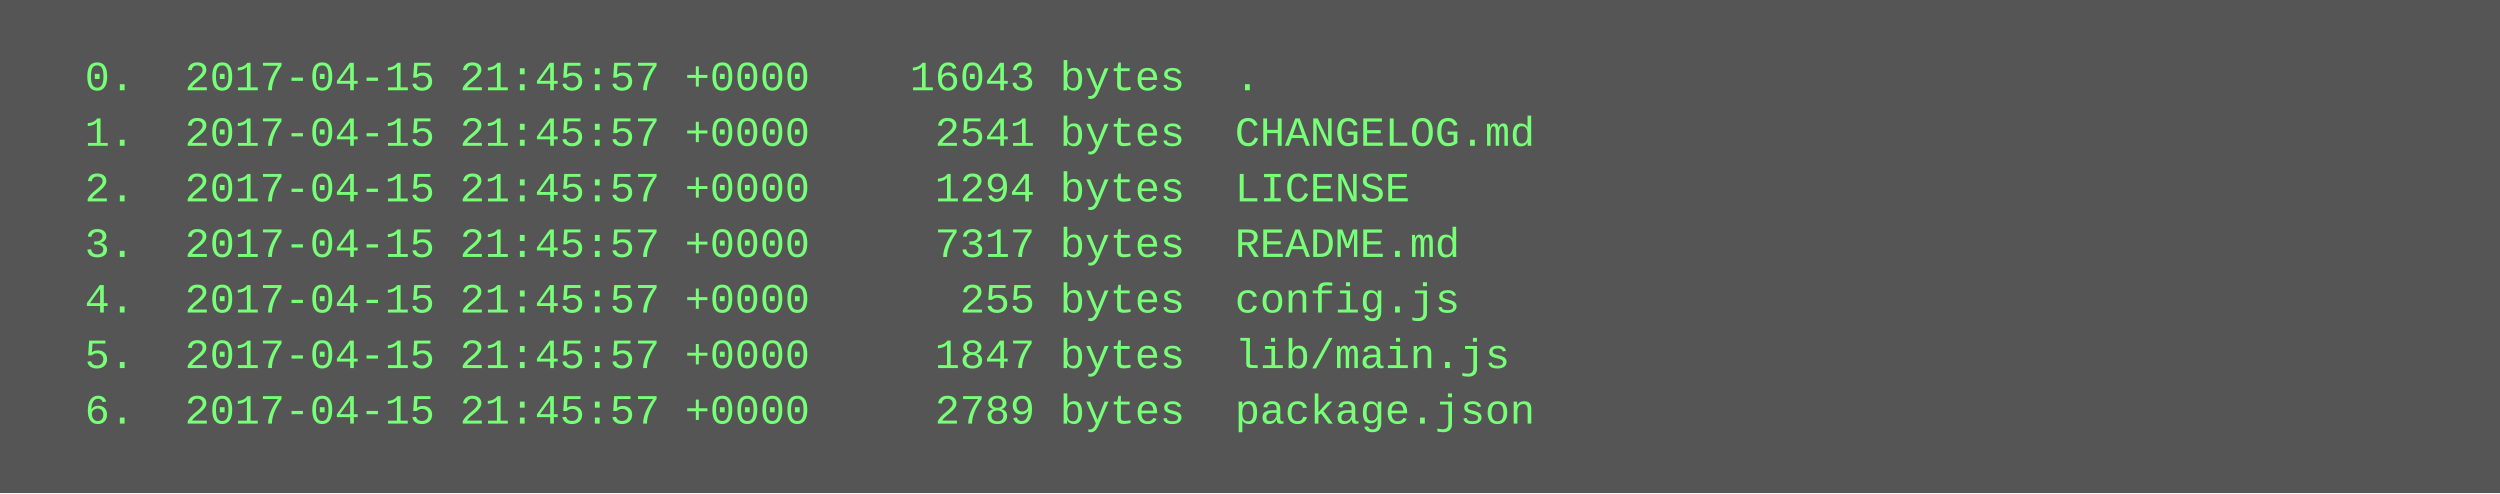
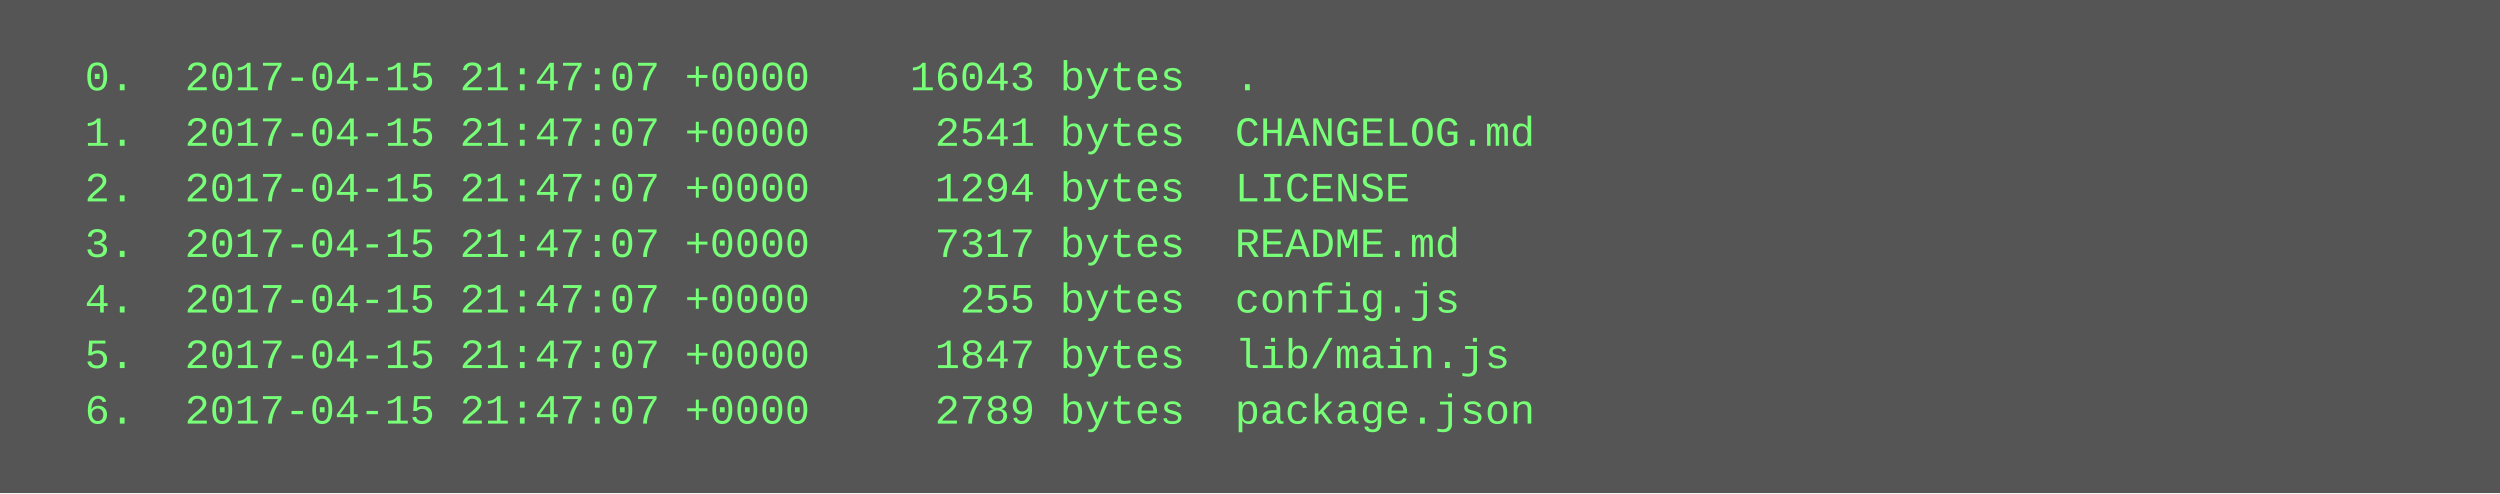
<svg xmlns="http://www.w3.org/2000/svg" height="142" width="720">
  <rect height="142" fill="#555" width="720" />
  <text fill="#7f7" font-family="Courier New" font-size="12" xml:space="preserve">
-     <tspan x="10" y="26">  0.  2017-04-15 21:45:57 +0000    16043 bytes  .</tspan>
-     <tspan x="10" y="42">  1.  2017-04-15 21:45:57 +0000     2541 bytes  CHANGELOG.md</tspan>
-     <tspan x="10" y="58">  2.  2017-04-15 21:45:57 +0000     1294 bytes  LICENSE</tspan>
-     <tspan x="10" y="74">  3.  2017-04-15 21:45:57 +0000     7317 bytes  README.md</tspan>
-     <tspan x="10" y="90">  4.  2017-04-15 21:45:57 +0000      255 bytes  config.js</tspan>
-     <tspan x="10" y="106">  5.  2017-04-15 21:45:57 +0000     1847 bytes  lib/main.js</tspan>
-     <tspan x="10" y="122">  6.  2017-04-15 21:45:57 +0000     2789 bytes  package.json</tspan>
+     <tspan x="10" y="26">  0.  2017-04-15 21:47:07 +0000    16043 bytes  .</tspan>
+     <tspan x="10" y="42">  1.  2017-04-15 21:47:07 +0000     2541 bytes  CHANGELOG.md</tspan>
+     <tspan x="10" y="58">  2.  2017-04-15 21:47:07 +0000     1294 bytes  LICENSE</tspan>
+     <tspan x="10" y="74">  3.  2017-04-15 21:47:07 +0000     7317 bytes  README.md</tspan>
+     <tspan x="10" y="90">  4.  2017-04-15 21:47:07 +0000      255 bytes  config.js</tspan>
+     <tspan x="10" y="106">  5.  2017-04-15 21:47:07 +0000     1847 bytes  lib/main.js</tspan>
+     <tspan x="10" y="122">  6.  2017-04-15 21:47:07 +0000     2789 bytes  package.json</tspan>
  </text>
</svg>
